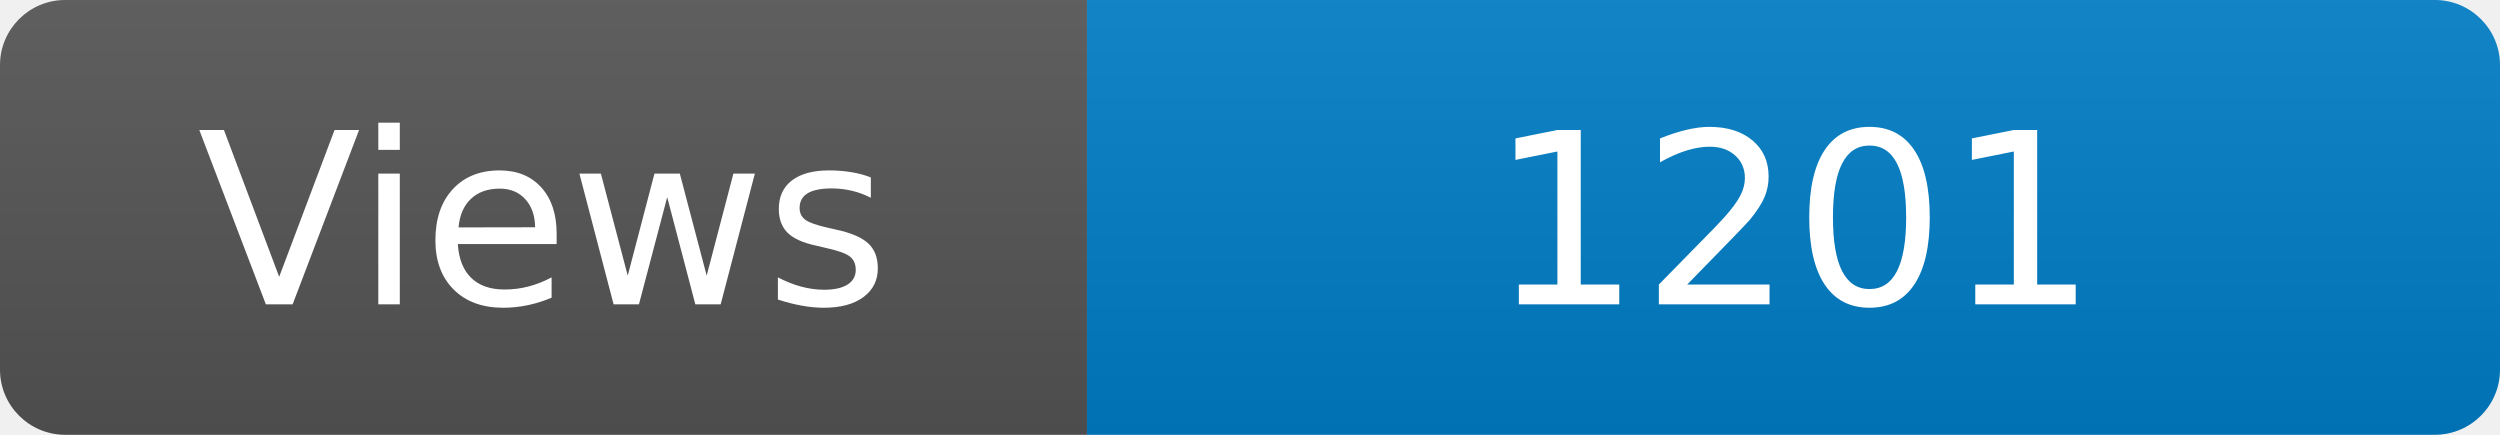
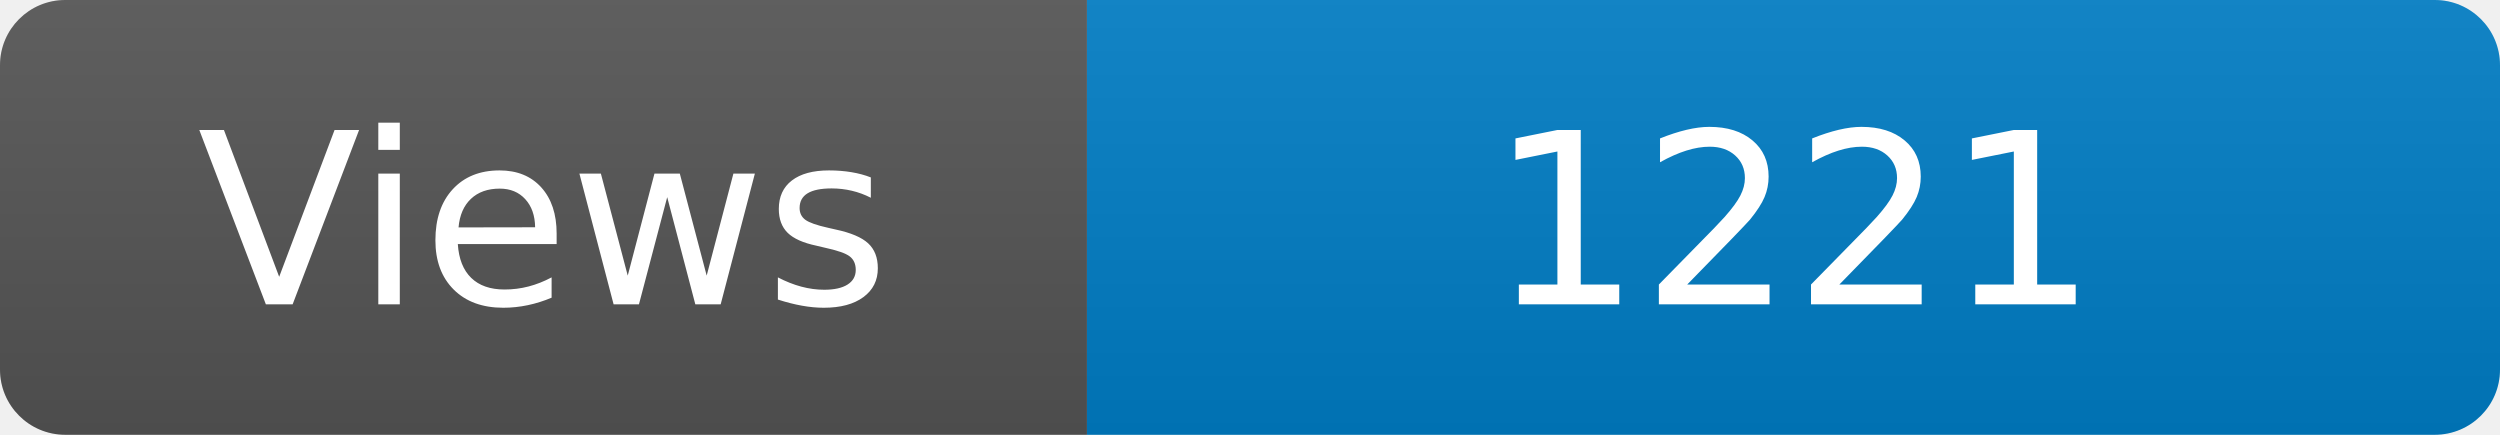
<svg xmlns="http://www.w3.org/2000/svg" width="115" height="20" role="img" aria-label="Maintained?: yes">
  <linearGradient id="s" x2="0" y2="100%">
    <stop offset="0" stop-color="#bbb" stop-opacity=".1" />
    <stop offset="1" stop-opacity=".1" />
  </linearGradient>
  <clipPath id="r">
    <rect width="115" height="20" rx="3" fill="#fff" />
  </clipPath>
  <g clip-path="url(#r)">
    <rect width="50" height="20" fill="#555" />
    <rect x="50" width="160" height="20" fill="#007ec6" />
    <rect width="115" height="20" fill="url(#s)" />
  </g>
  <g fill="#fff" text-anchor="middle" font-family="Verdana,Geneva,DejaVu Sans,sans-serif" font-size="110">
    <text x="250" y="140" transform="scale(.1)" fill="#fff">Views</text>
-     <text x="825" y="140" transform="scale(.1)" fill="#fff">1201</text>
+     <text x="825" y="140" transform="scale(.1)" fill="#fff">1221</text>
  </g>
</svg>
